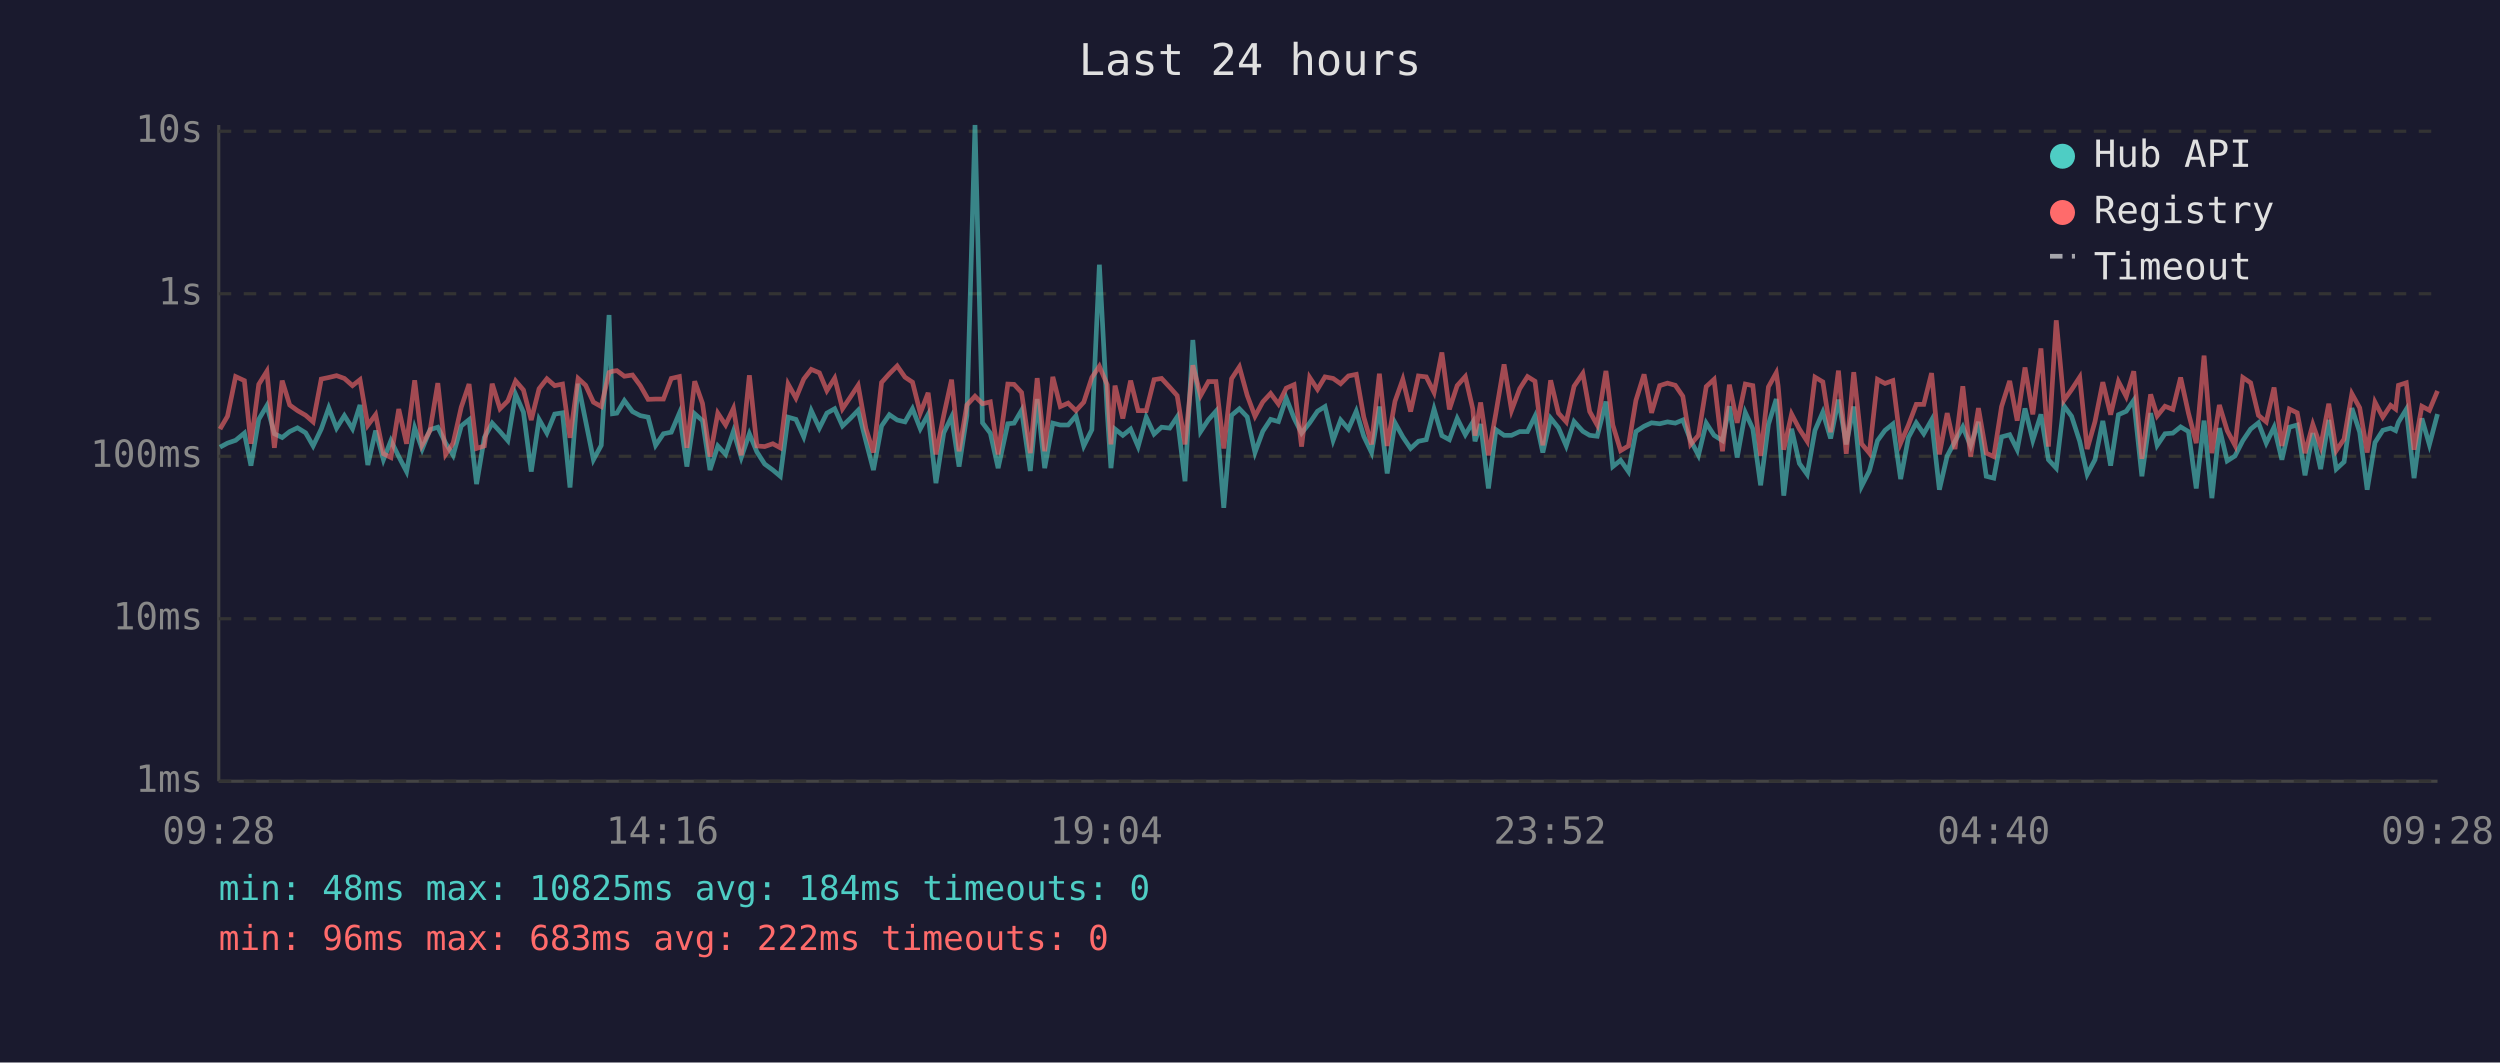
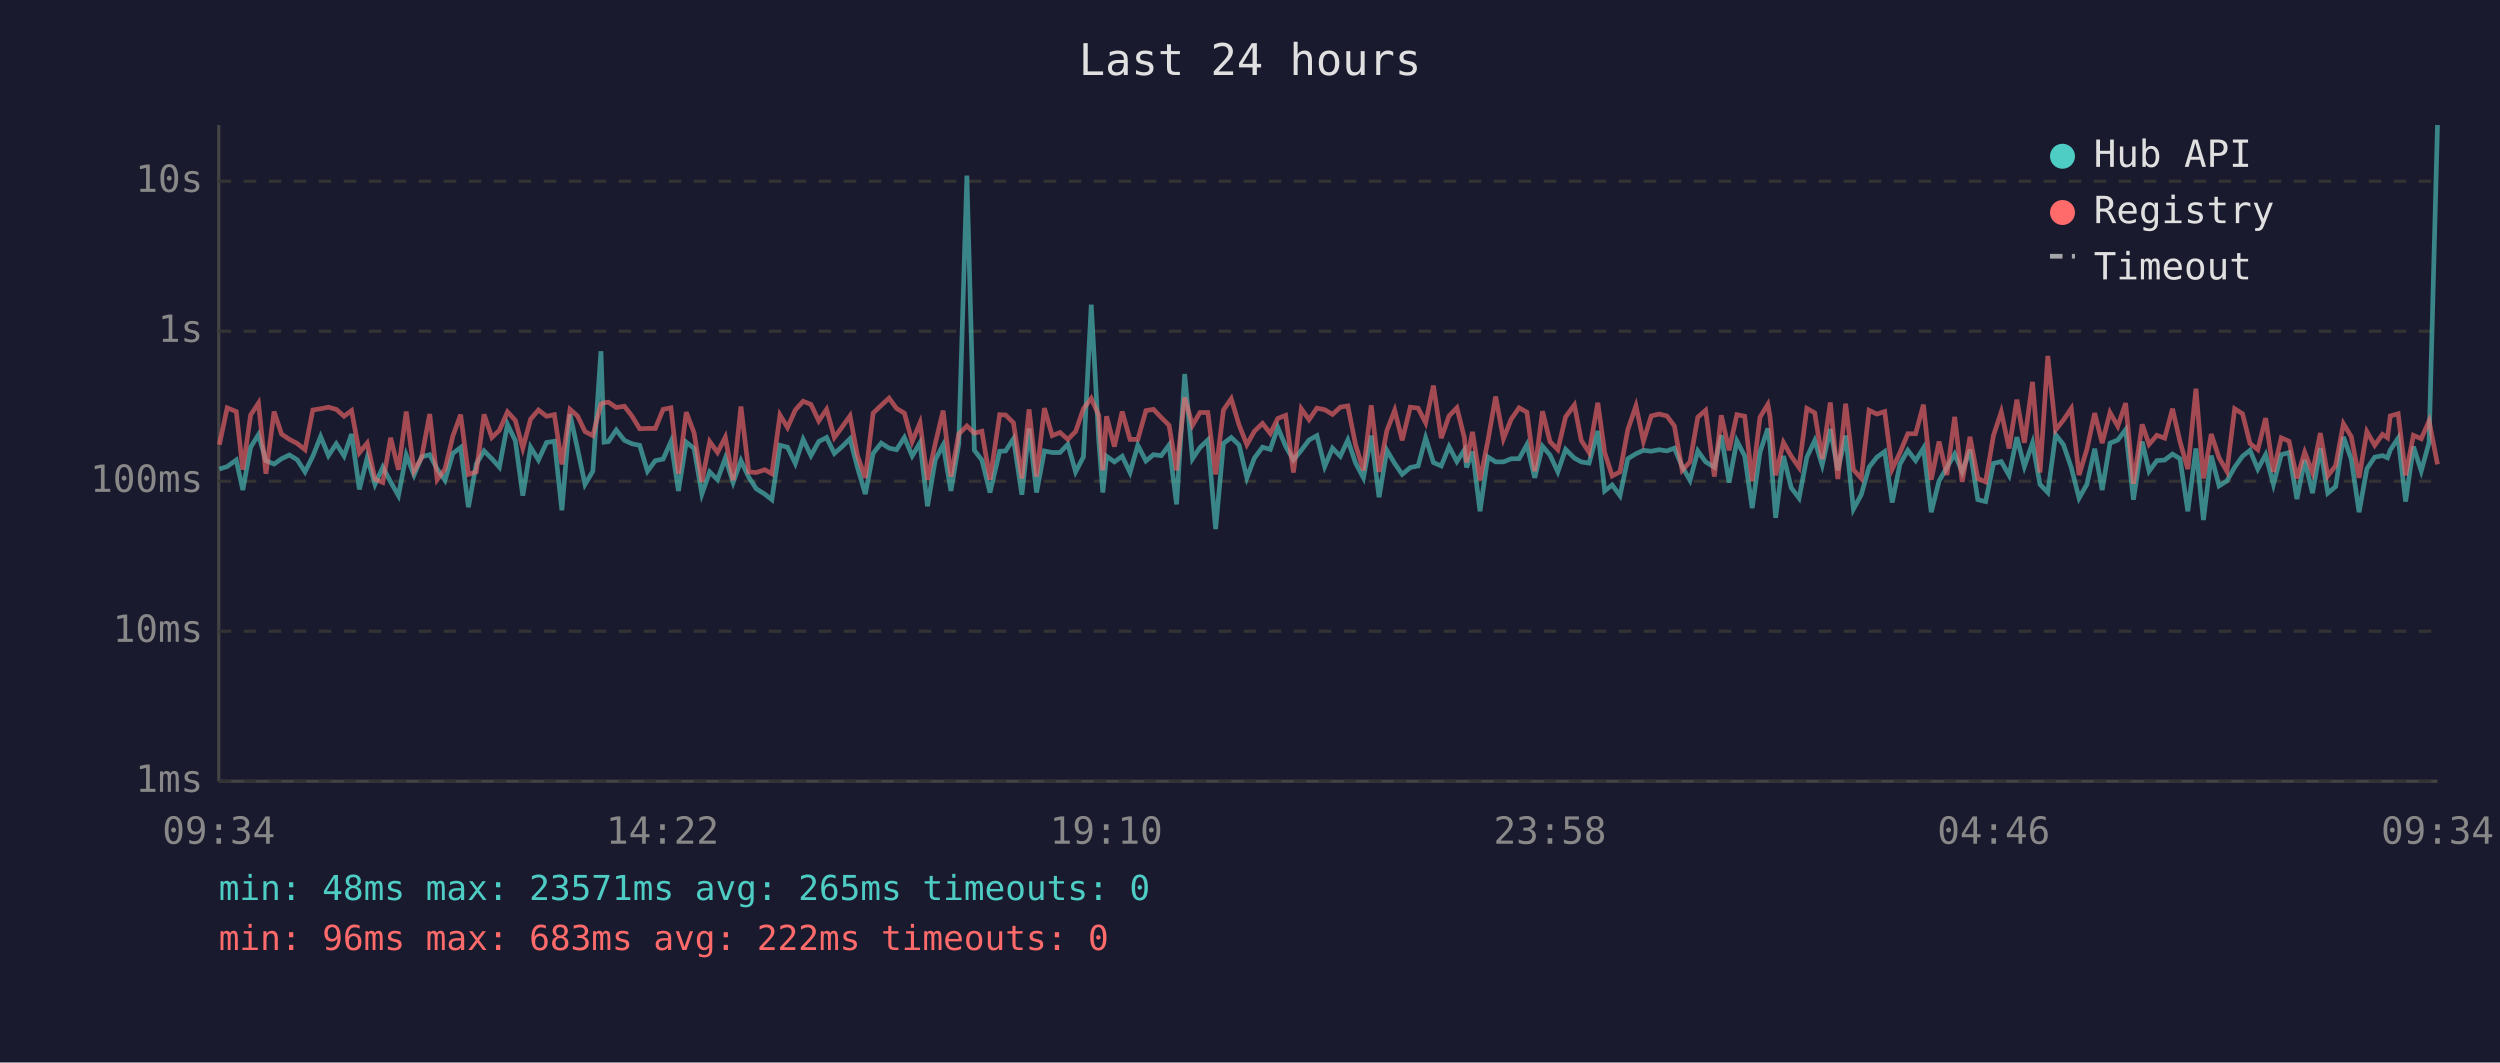
<svg xmlns="http://www.w3.org/2000/svg" viewBox="0 0 800 340" font-family="monospace" font-size="12">
  <rect width="800" height="340" fill="#1a1a2e" />
  <text x="400" y="24" fill="#e0e0e0" font-size="14" text-anchor="middle">Last 24 hours</text>
  <line x1="70" y1="40" x2="70" y2="250" stroke="#444" stroke-width="1" />
  <line x1="70" y1="250" x2="780" y2="250" stroke="#444" stroke-width="1" />
  <line x1="70" y1="250" x2="780" y2="250" stroke="#333" stroke-width="1" stroke-dasharray="4" />
  <text x="65" y="250" fill="#888" text-anchor="end" dominant-baseline="middle">1ms</text>
-   <line x1="70" y1="198" x2="780" y2="198" stroke="#333" stroke-width="1" stroke-dasharray="4" />
-   <text x="65" y="198" fill="#888" text-anchor="end" dominant-baseline="middle">10ms</text>
-   <line x1="70" y1="146" x2="780" y2="146" stroke="#333" stroke-width="1" stroke-dasharray="4" />
-   <text x="65" y="146" fill="#888" text-anchor="end" dominant-baseline="middle">100ms</text>
-   <line x1="70" y1="94" x2="780" y2="94" stroke="#333" stroke-width="1" stroke-dasharray="4" />
-   <text x="65" y="94" fill="#888" text-anchor="end" dominant-baseline="middle">1s</text>
-   <line x1="70" y1="42" x2="780" y2="42" stroke="#333" stroke-width="1" stroke-dasharray="4" />
-   <text x="65" y="42" fill="#888" text-anchor="end" dominant-baseline="middle">10s</text>
-   <text x="70" y="270" fill="#888" text-anchor="middle">09:28</text>
-   <text x="212" y="270" fill="#888" text-anchor="middle">14:16</text>
-   <text x="354" y="270" fill="#888" text-anchor="middle">19:04</text>
-   <text x="496" y="270" fill="#888" text-anchor="middle">23:52</text>
-   <text x="638" y="270" fill="#888" text-anchor="middle">04:40</text>
-   <text x="780" y="270" fill="#888" text-anchor="middle">09:28</text>
-   <polyline points="70.4,143.1 72.8,141.8 75.4,140.9 78.2,138.6 80.3,149.0 82.8,134.2 85.4,129.8 87.8,138.8 90.3,140.0 92.7,138.1 95.2,136.9 97.8,138.5 100.2,142.7 102.8,137.3 105.2,130.5 107.7,137.0 110.2,133.0 112.8,137.2 115.2,129.6 117.7,148.8 120.2,137.8 122.7,147.1 125.1,141.0 127.6,146.1 130.1,150.9 132.7,136.9 135.1,143.7 137.6,137.5 140.1,136.7 142.6,141.8 145.0,145.7 147.6,136.3 150.1,134.3 152.5,154.9 155.0,140.0 157.5,135.4 160.0,138.1 162.5,141.0 165.0,126.2 167.5,131.9 170.0,150.9 172.5,134.2 175.0,138.6 177.5,132.5 180.0,132.1 182.4,156.0 185.0,122.8 187.4,134.7 189.9,147.1 192.4,142.5 194.9,100.8 196.0,132.4 197.4,132.2 199.8,128.2 202.4,131.7 204.9,133.0 207.4,133.5 209.8,142.5 212.3,138.8 214.8,138.3 217.4,132.2 219.8,149.3 222.3,132.4 224.8,134.6 227.2,150.4 229.7,142.7 232.2,145.4 234.7,138.0 237.2,146.4 239.8,138.8 242.2,144.6 244.7,148.5 247.3,150.4 249.7,152.4 252.2,133.5 254.7,134.2 257.2,139.8 259.6,131.4 262.2,137.0 264.6,132.2 267.1,130.8 269.6,136.3 272.1,133.9 274.6,131.3 277.1,141.2 279.5,150.4 282.1,136.3 284.6,132.7 287.1,134.4 289.6,135.0 292.0,130.8 294.5,137.2 297.0,132.6 299.5,154.6 302.0,138.5 304.5,133.4 306.9,149.3 309.4,133.0 312.0,40.0 314.4,135.3 316.9,138.6 319.4,149.8 322.5,135.6 324.5,135.4 326.9,131.3 329.7,150.7 331.9,127.7 334.3,149.8 336.9,135.4 339.3,136.0 341.8,136.0 344.3,133.1 346.8,142.7 349.4,137.5 351.8,84.7 354.3,131.6 355.5,149.8 356.8,137.3 359.3,139.3 361.8,137.3 364.2,142.9 366.8,133.5 369.3,138.9 371.7,136.7 374.3,137.0 376.7,133.4 379.2,154.0 381.7,108.8 384.2,138.1 386.7,134.3 389.1,131.6 391.6,162.5 394.1,132.9 396.6,130.8 399.1,133.4 401.6,144.8 404.1,138.0 406.6,134.2 409.1,134.9 411.6,127.4 414.1,133.8 416.5,138.6 419.1,135.3 421.6,131.6 424.0,130.1 426.6,140.9 429.0,134.4 431.5,137.3 434.0,131.6 436.4,139.6 438.9,144.8 441.4,130.1 443.9,151.5 446.4,135.3 448.9,139.8 451.4,143.5 453.9,141.2 456.4,140.7 458.9,130.9 461.4,139.4 463.8,140.7 466.3,133.9 468.9,139.1 471.3,135.1 472.0,141.2 473.8,135.7 476.3,156.3 478.7,137.5 481.3,139.3 483.7,139.3 486.3,138.1 488.8,138.1 491.2,133.2 493.7,144.8 496.2,133.8 498.7,136.9 501.2,142.7 503.7,134.9 506.5,138.0 508.7,139.3 511.1,139.6 513.9,128.5 516.1,149.3 518.6,147.3 521.1,150.9 523.5,138.1 526.1,136.4 528.5,135.3 531.1,135.6 533.6,135.0 536.1,135.4 538.5,134.4 541.0,140.9 543.5,145.7 546.0,135.4 548.5,139.3 551.2,141.0 553.4,130.0 555.9,146.4 558.5,132.0 560.9,137.2 563.4,155.3 565.9,135.8 568.4,127.7 569.0,133.4 570.8,158.6 573.3,137.2 575.8,148.3 578.3,151.8 580.8,137.7 583.3,131.9 585.8,140.3 588.3,127.9 590.8,142.2 593.2,130.1 595.7,155.6 598.2,150.7 600.8,141.0 603.2,137.7 605.7,135.7 608.2,153.3 610.7,140.0 613.2,135.3 615.6,138.8 618.1,134.4 620.6,156.7 623.1,145.9 625.6,141.2 628.1,136.6 630.6,142.7 633.1,135.0 635.6,152.4 638.0,153.0 640.5,139.8 643.1,139.1 645.5,143.9 648.0,130.7 650.5,140.9 653.1,132.6 655.5,147.1 658.0,149.8 660.4,129.8 662.9,133.2 665.5,141.2 667.9,151.8 670.4,147.1 672.9,134.7 675.4,149.0 677.9,132.7 680.4,131.6 682.8,128.1 685.4,152.4 688.2,132.2 690.3,142.5 692.8,138.8 695.3,138.6 697.8,136.6 700.3,138.1 702.8,156.3 705.3,134.6 707.8,159.4 710.2,137.0 712.7,147.5 715.2,145.9 717.7,141.0 720.2,137.3 722.7,135.3 725.2,141.8 727.7,136.7 730.2,147.1 732.6,136.7 735.1,136.0 737.6,152.1 740.1,138.6 742.6,150.1 745.2,134.4 747.6,150.1 750.1,147.8 752.6,130.6 755.1,138.3 757.5,156.7 760.0,141.6 762.5,137.7 765.0,137.0 766.6,137.8 767.5,135.1 770.0,131.0 772.5,153.0 775.0,133.9 777.4,142.3 780.0,132.5" fill="none" stroke="#4ecdc4" stroke-width="1.5" opacity="0.6" />
-   <polyline points="70.4,137.3 72.8,133.2 75.4,120.5 78.2,121.8 80.3,142.0 82.8,123.0 85.4,118.8 87.8,143.3 90.3,121.8 92.7,129.6 95.2,131.4 97.8,132.9 100.2,135.0 102.8,121.3 105.2,120.8 107.7,120.2 110.2,121.1 112.8,123.4 115.2,121.5 117.7,136.1 120.2,132.7 122.7,145.2 125.1,146.4 127.6,130.9 130.1,142.0 132.7,121.7 135.1,142.3 137.6,137.8 140.1,122.6 142.6,145.4 145.0,141.8 147.6,130.3 150.1,122.9 152.5,143.5 155.0,142.7 157.5,122.8 160.0,130.8 162.5,128.3 165.0,121.9 167.5,124.8 170.0,134.4 172.5,124.4 175.0,121.2 177.5,123.4 180.0,122.9 182.4,140.1 185.0,121.1 187.4,123.3 189.9,128.7 192.4,130.1 194.9,119.2 196.0,118.8 197.4,118.6 199.8,120.4 202.4,120.0 204.9,123.4 207.4,127.8 209.8,127.7 212.3,127.7 214.8,121.1 217.4,120.5 219.8,143.3 222.3,122.0 224.8,129.1 227.2,146.1 229.7,132.2 232.2,136.0 234.7,130.7 237.2,145.7 239.8,120.1 242.2,142.7 244.7,142.9 247.3,142.0 249.7,143.3 252.2,122.9 254.7,127.4 257.2,121.3 259.6,118.2 262.2,119.3 264.6,125.0 267.1,121.0 269.6,130.8 272.1,127.1 274.6,123.3 277.1,137.2 279.5,144.8 282.1,122.4 284.6,119.6 287.1,117.1 289.6,120.7 292.0,122.3 294.5,132.2 297.0,125.7 299.5,145.4 302.0,132.9 304.5,121.5 306.9,144.4 309.4,129.6 312.0,126.8 314.4,129.2 316.9,128.6 319.4,145.4 322.5,122.9 324.5,123.0 326.9,125.6 329.7,145.0 331.9,121.0 334.3,144.4 336.9,120.6 339.3,130.1 341.8,129.0 344.3,131.4 346.8,128.7 349.4,120.8 351.8,117.2 354.3,123.1 355.5,142.2 356.8,123.4 359.3,133.9 361.8,121.8 364.2,131.4 366.8,131.4 369.3,121.5 371.7,121.1 374.3,123.9 376.7,126.6 379.2,142.2 381.7,116.9 384.2,126.6 386.7,122.1 389.1,122.1 391.6,143.5 394.1,121.2 396.6,117.4 399.1,126.5 401.6,133.2 404.1,128.6 406.6,125.9 409.1,129.3 411.6,124.2 414.1,123.1 416.5,142.9 419.1,120.8 421.6,124.6 424.0,120.6 426.6,121.1 429.0,122.8 431.5,120.3 434.0,119.8 436.4,133.4 438.9,142.2 441.4,119.6 443.9,142.7 446.4,128.4 448.9,121.4 451.4,131.7 453.9,120.3 456.4,120.6 458.9,125.6 461.4,112.8 463.8,131.0 466.3,123.4 468.9,120.5 471.3,130.9 472.0,139.4 473.8,128.8 476.3,145.7 478.7,132.1 481.3,116.6 483.7,131.3 486.3,124.4 488.8,120.5 491.2,122.0 493.7,142.5 496.2,121.7 498.7,132.2 501.2,135.0 503.7,123.6 506.5,119.5 508.7,131.7 511.1,136.0 513.9,118.7 516.1,136.0 518.6,144.2 521.1,142.7 523.5,128.1 526.1,119.8 528.5,132.1 531.1,123.4 533.6,122.6 536.1,123.3 538.5,126.8 541.0,142.2 543.5,139.3 546.0,123.7 548.5,121.4 551.2,144.4 553.4,123.1 555.9,135.3 558.5,122.9 560.9,123.4 563.4,145.9 565.9,123.8 568.4,119.3 569.0,123.5 570.8,143.9 573.3,132.5 575.8,137.3 578.3,141.2 580.8,120.7 583.3,122.2 585.8,138.3 588.3,118.6 590.8,145.2 593.2,119.1 595.7,142.0 598.2,145.0 600.8,121.4 603.2,122.7 605.7,121.8 608.2,141.8 610.7,136.0 613.2,129.4 615.6,129.4 618.1,119.4 620.6,145.4 623.1,132.2 625.6,143.7 628.1,123.6 630.6,146.1 633.1,130.6 635.6,145.0 638.0,146.1 640.5,130.1 643.1,121.9 645.5,134.6 648.0,117.6 650.5,132.6 653.1,111.5 655.5,142.9 658.0,102.5 660.4,128.2 662.9,124.7 665.5,120.7 667.9,143.7 670.4,134.9 672.9,122.3 675.4,132.7 677.9,122.1 680.4,126.9 682.8,118.8 685.4,146.8 688.2,126.2 690.3,133.1 692.8,130.0 695.3,131.0 697.8,120.8 700.3,132.2 702.8,141.8 705.3,113.8 707.8,145.0 710.2,129.6 712.7,137.8 715.2,142.5 717.7,120.8 720.2,122.5 722.7,132.9 725.2,135.0 727.7,124.0 730.2,142.7 732.6,130.9 735.1,132.1 737.6,145.0 740.1,135.8 742.6,142.9 745.2,129.2 747.6,144.2 750.1,140.5 752.6,126.0 755.1,130.5 757.5,144.8 760.0,128.7 762.5,133.5 765.0,129.7 766.6,130.9 767.5,123.3 770.0,122.5 772.5,143.9 775.0,130.0 777.4,131.3 780.0,125.1" fill="none" stroke="#ff6b6b" stroke-width="1.5" opacity="0.6" />
+   <line x1="70" y1="202" x2="780" y2="202" stroke="#333" stroke-width="1" stroke-dasharray="4" />
+   <text x="65" y="202" fill="#888" text-anchor="end" dominant-baseline="middle">10ms</text>
+   <line x1="70" y1="154" x2="780" y2="154" stroke="#333" stroke-width="1" stroke-dasharray="4" />
+   <text x="65" y="154" fill="#888" text-anchor="end" dominant-baseline="middle">100ms</text>
+   <line x1="70" y1="106" x2="780" y2="106" stroke="#333" stroke-width="1" stroke-dasharray="4" />
+   <text x="65" y="106" fill="#888" text-anchor="end" dominant-baseline="middle">1s</text>
+   <line x1="70" y1="58" x2="780" y2="58" stroke="#333" stroke-width="1" stroke-dasharray="4" />
+   <text x="65" y="58" fill="#888" text-anchor="end" dominant-baseline="middle">10s</text>
+   <text x="70" y="270" fill="#888" text-anchor="middle">09:34</text>
+   <text x="212" y="270" fill="#888" text-anchor="middle">14:22</text>
+   <text x="354" y="270" fill="#888" text-anchor="middle">19:10</text>
+   <text x="496" y="270" fill="#888" text-anchor="middle">23:58</text>
+   <text x="638" y="270" fill="#888" text-anchor="middle">04:46</text>
+   <text x="780" y="270" fill="#888" text-anchor="middle">09:34</text>
+   <polyline points="70.2,150.1 72.7,149.3 75.6,147.2 77.7,156.8 80.2,143.1 82.7,139.1 85.1,147.4 87.7,148.5 90.1,146.8 92.6,145.6 95.1,147.1 97.6,151.0 100.1,146.0 102.6,139.7 105.1,145.8 107.6,142.0 110.1,145.9 112.5,138.9 115.0,156.6 117.5,146.5 120.0,155.0 122.5,149.5 125.0,154.2 127.5,158.6 130.0,145.6 132.5,152.0 134.9,146.2 137.5,145.5 139.9,150.1 142.4,153.7 144.9,145.1 147.4,143.2 149.9,162.3 152.4,148.5 154.9,144.3 157.4,146.8 159.8,149.5 162.4,135.8 164.9,141.0 167.3,158.6 169.8,143.1 172.3,147.2 174.9,141.6 177.4,141.2 179.8,163.3 182.4,132.6 184.8,143.6 187.2,155.0 189.7,150.8 192.3,112.4 193.3,141.5 194.7,141.3 197.2,137.6 199.8,140.9 202.2,142.0 204.7,142.5 207.2,150.8 209.7,147.4 212.2,146.9 214.7,141.3 217.1,157.1 219.6,141.5 222.1,143.5 224.6,158.1 227.1,151.0 229.6,153.5 232.1,146.6 234.6,154.4 237.1,147.4 239.6,152.7 242.0,156.4 244.7,158.1 247.0,159.9 249.6,142.5 252.0,143.1 254.5,148.3 257.0,140.6 259.5,145.8 262.0,141.3 264.5,140.0 267.0,145.1 269.5,142.9 272.0,140.4 274.4,149.6 276.9,158.1 279.4,145.1 282.0,141.8 284.5,143.4 286.9,143.9 289.4,140.0 291.9,145.9 294.4,141.7 296.8,162.0 299.3,147.1 301.8,142.4 304.3,157.1 306.8,142.0 309.4,56.2 311.8,144.1 314.2,147.2 316.8,157.6 319.9,144.4 321.8,144.3 324.3,140.4 327.0,158.3 329.3,137.1 331.7,157.6 334.2,144.3 336.7,144.8 339.2,144.8 341.7,142.2 344.2,151.0 346.7,146.2 349.2,97.5 351.6,140.8 352.9,157.6 354.1,146.0 356.6,147.8 359.1,146.0 361.6,151.2 364.1,142.5 366.7,147.5 369.1,145.5 371.6,145.8 374.1,142.4 376.5,161.4 379.1,119.7 381.6,146.8 384.0,143.2 386.5,140.8 389.0,169.3 391.5,141.9 394.0,140.0 396.5,142.4 399.0,152.9 401.4,146.6 404.0,143.1 406.5,143.8 408.9,136.8 411.4,142.8 413.9,147.2 416.4,144.1 418.9,140.8 421.4,139.4 423.9,149.3 426.4,143.4 428.9,146.0 431.3,140.8 433.8,148.2 436.3,152.9 438.8,139.4 441.3,159.1 443.8,144.1 446.3,148.3 448.7,151.8 451.3,149.6 453.8,149.1 456.2,140.1 458.7,148.0 461.2,149.1 463.7,142.9 466.2,147.7 468.6,144.0 469.3,149.6 471.2,144.5 473.6,163.6 476.1,146.2 478.6,147.8 481.1,147.8 483.6,146.8 486.1,146.8 488.6,142.3 491.1,152.9 493.6,142.8 496.0,145.6 498.5,151.0 501.0,143.8 503.8,146.6 506.0,147.8 508.5,148.2 511.3,137.9 513.5,157.1 515.9,155.2 518.4,158.6 520.9,146.8 523.5,145.2 525.9,144.1 528.4,144.4 530.9,143.9 533.4,144.3 535.8,143.4 538.3,149.3 540.8,153.7 543.3,144.3 545.8,147.8 548.6,149.5 550.8,139.3 553.3,154.4 555.8,141.1 558.3,145.9 560.7,162.6 563.2,144.7 565.7,137.1 566.4,142.4 568.2,165.7 570.7,145.9 573.2,156.1 575.7,159.4 578.2,146.3 580.7,141.0 583.1,148.8 585.7,137.3 588.1,150.5 590.6,139.4 593.1,162.9 595.6,158.3 598.1,149.5 600.6,146.3 603.1,144.5 605.5,160.8 608.0,148.5 610.5,144.1 613.0,147.4 615.5,143.4 618.0,163.9 620.5,153.9 623.0,149.6 625.5,145.3 627.9,151.0 630.4,143.9 632.9,159.9 635.4,160.5 637.9,148.3 640.4,147.7 642.9,152.1 645.4,139.9 647.8,149.3 650.4,141.7 652.8,155.0 655.3,157.6 657.8,139.1 660.3,142.3 662.8,149.6 665.3,159.4 667.8,155.0 670.3,143.6 672.7,156.8 675.2,141.8 677.7,140.8 680.2,137.5 682.7,159.9 685.5,141.3 687.7,150.8 690.2,147.4 692.7,147.2 695.2,145.3 697.6,146.8 700.1,163.6 702.7,143.5 705.1,166.4 707.6,145.8 710.1,155.5 712.6,153.9 715.1,149.5 717.6,146.0 720.0,144.1 722.5,150.1 725.0,145.5 727.5,155.0 730.0,145.5 732.5,144.8 735.0,159.7 737.5,147.2 740.0,157.8 742.5,143.4 744.9,157.8 747.4,155.7 749.9,139.8 752.4,146.9 754.9,163.9 757.4,150.0 759.9,146.3 762.4,145.8 764.0,146.5 764.9,144.0 767.4,140.2 769.8,160.5 772.3,142.9 774.8,150.7 777.3,141.6 780.0,40.0" fill="none" stroke="#4ecdc4" stroke-width="1.5" opacity="0.6" />
+   <polyline points="70.2,142.3 72.7,130.5 75.6,131.7 77.7,150.3 80.2,132.8 82.7,129.0 85.1,151.6 87.7,131.7 90.1,138.9 92.6,140.6 95.1,141.9 97.6,143.9 100.1,131.2 102.6,130.8 105.1,130.3 107.6,131.0 110.1,133.2 112.5,131.4 115.0,144.9 117.5,141.8 120.0,153.3 122.5,154.4 125.0,140.1 127.5,150.3 130.0,131.7 132.5,150.7 134.9,146.5 137.5,132.5 139.9,153.5 142.4,150.1 144.9,139.6 147.4,132.7 149.9,151.8 152.4,151.0 154.9,132.6 157.4,140.0 159.8,137.7 162.4,131.8 164.9,134.5 167.3,143.4 169.8,134.1 172.3,131.2 174.9,133.2 177.4,132.7 179.8,148.6 182.4,131.0 184.8,133.1 187.2,138.1 189.7,139.4 192.3,129.3 193.3,128.9 194.7,128.7 197.2,130.4 199.8,130.0 202.2,133.1 204.7,137.2 207.2,137.1 209.7,137.1 212.2,131.0 214.7,130.5 217.1,151.6 219.6,131.9 222.1,138.5 224.6,154.2 227.1,141.3 229.6,144.8 232.1,139.9 234.6,153.7 237.1,130.1 239.6,151.0 242.0,151.2 244.7,150.3 247.0,151.6 249.6,132.8 252.0,136.8 254.5,131.2 257.0,128.4 259.5,129.4 262.0,134.7 264.5,131.0 267.0,140.0 269.5,136.6 272.0,133.1 274.4,145.9 276.9,152.9 279.4,132.2 282.0,129.7 284.5,127.4 286.9,130.7 289.4,132.2 291.9,141.3 294.4,135.3 296.8,153.5 299.3,141.9 301.8,131.4 304.3,152.5 306.8,138.9 309.4,136.3 311.8,138.6 314.2,138.0 316.8,153.5 319.9,132.7 321.8,132.8 324.3,135.3 327.0,153.1 329.3,131.0 331.7,152.5 334.2,130.6 336.7,139.4 339.2,138.4 341.7,140.6 344.2,138.1 346.7,130.8 349.2,127.5 351.6,132.9 352.9,150.5 354.1,133.2 356.6,142.9 359.1,131.7 361.6,140.6 364.1,140.6 366.7,131.4 369.1,131.0 371.6,133.6 374.1,136.1 376.5,150.5 379.1,127.2 381.6,136.1 384.0,132.0 386.5,132.0 389.0,151.8 391.5,131.2 394.0,127.6 396.5,136.0 399.0,142.3 401.4,138.0 404.0,135.5 406.5,138.7 408.9,133.9 411.4,132.9 413.9,151.2 416.4,130.8 418.9,134.3 421.4,130.6 423.9,131.1 426.4,132.6 428.9,130.3 431.3,129.9 433.8,142.4 436.3,150.5 438.8,129.7 441.3,151.0 443.8,137.8 446.3,131.3 448.7,140.9 451.3,130.3 453.8,130.6 456.2,135.3 458.7,123.4 461.2,140.2 463.7,133.1 466.2,130.5 468.6,140.1 469.3,148.0 471.2,138.2 473.6,153.7 476.1,141.2 478.6,126.9 481.1,140.4 483.6,134.1 486.1,130.5 488.6,131.9 491.1,150.8 493.6,131.6 496.0,141.3 498.5,143.9 501.0,133.4 503.8,129.6 506.0,140.9 508.5,144.8 511.3,128.9 513.5,144.8 515.9,152.3 518.4,151.0 520.9,137.5 523.5,129.9 525.9,141.2 528.4,133.1 530.9,132.5 533.4,133.1 535.8,136.3 538.3,150.5 540.8,147.8 543.3,133.5 545.8,131.3 548.6,152.5 550.8,132.9 553.3,144.1 555.8,132.7 558.3,133.2 560.7,153.9 563.2,133.5 565.7,129.4 566.4,133.3 568.2,152.1 570.7,141.6 573.2,146.0 575.7,149.6 578.2,130.7 580.7,132.1 583.1,146.9 585.7,128.8 588.1,153.3 590.6,129.2 593.1,150.3 595.6,153.1 598.1,131.3 600.6,132.5 603.1,131.7 605.5,150.1 608.0,144.8 610.5,138.8 613.0,138.8 615.5,129.5 618.0,153.5 620.5,141.3 623.0,152.0 625.5,133.4 627.9,154.2 630.4,139.8 632.9,153.1 635.4,154.2 637.9,139.4 640.4,131.8 642.9,143.5 645.4,127.9 647.8,141.7 650.4,122.2 652.8,151.2 655.3,113.9 657.8,137.6 660.3,134.4 662.8,130.7 665.3,152.0 667.8,143.8 670.3,132.2 672.7,141.8 675.2,132.0 677.7,136.4 680.2,129.0 682.7,154.8 685.5,135.8 687.7,142.2 690.2,139.3 692.7,140.2 695.2,130.8 697.6,141.3 700.1,150.1 702.7,124.4 705.1,153.1 707.6,138.9 710.1,146.5 712.6,150.8 715.1,130.8 717.6,132.4 720.0,141.9 722.5,143.9 725.0,133.8 727.5,151.0 730.0,140.1 732.5,141.2 735.0,153.1 737.5,144.7 740.0,151.2 742.5,138.6 744.9,152.3 747.4,149.0 749.9,135.6 752.4,139.7 754.9,152.9 757.4,138.1 759.9,142.5 762.4,139.0 764.0,140.1 764.9,133.1 767.4,132.4 769.8,152.1 772.3,139.3 774.8,140.4 777.3,134.7 780.0,148.6" fill="none" stroke="#ff6b6b" stroke-width="1.5" opacity="0.6" />
  <circle cx="660" cy="50" r="4" fill="#4ecdc4" />
  <text x="670" y="50" fill="#e0e0e0" dominant-baseline="middle">Hub API</text>
  <circle cx="660" cy="68" r="4" fill="#ff6b6b" />
  <text x="670" y="68" fill="#e0e0e0" dominant-baseline="middle">Registry</text>
  <line x1="656" y1="82" x2="664" y2="82" stroke="#e0e0e0" stroke-width="1.5" stroke-dasharray="4,3" opacity="0.7" />
  <text x="670" y="86" fill="#e0e0e0" dominant-baseline="middle">Timeout</text>
-   <text x="70" y="288" fill="#4ecdc4" font-size="11">min: 48ms  max: 10825ms  avg: 184ms  timeouts: 0</text>
+   <text x="70" y="288" fill="#4ecdc4" font-size="11">min: 48ms  max: 23571ms  avg: 265ms  timeouts: 0</text>
  <text x="70" y="304" fill="#ff6b6b" font-size="11">min: 96ms  max: 683ms  avg: 222ms  timeouts: 0</text>
</svg>
